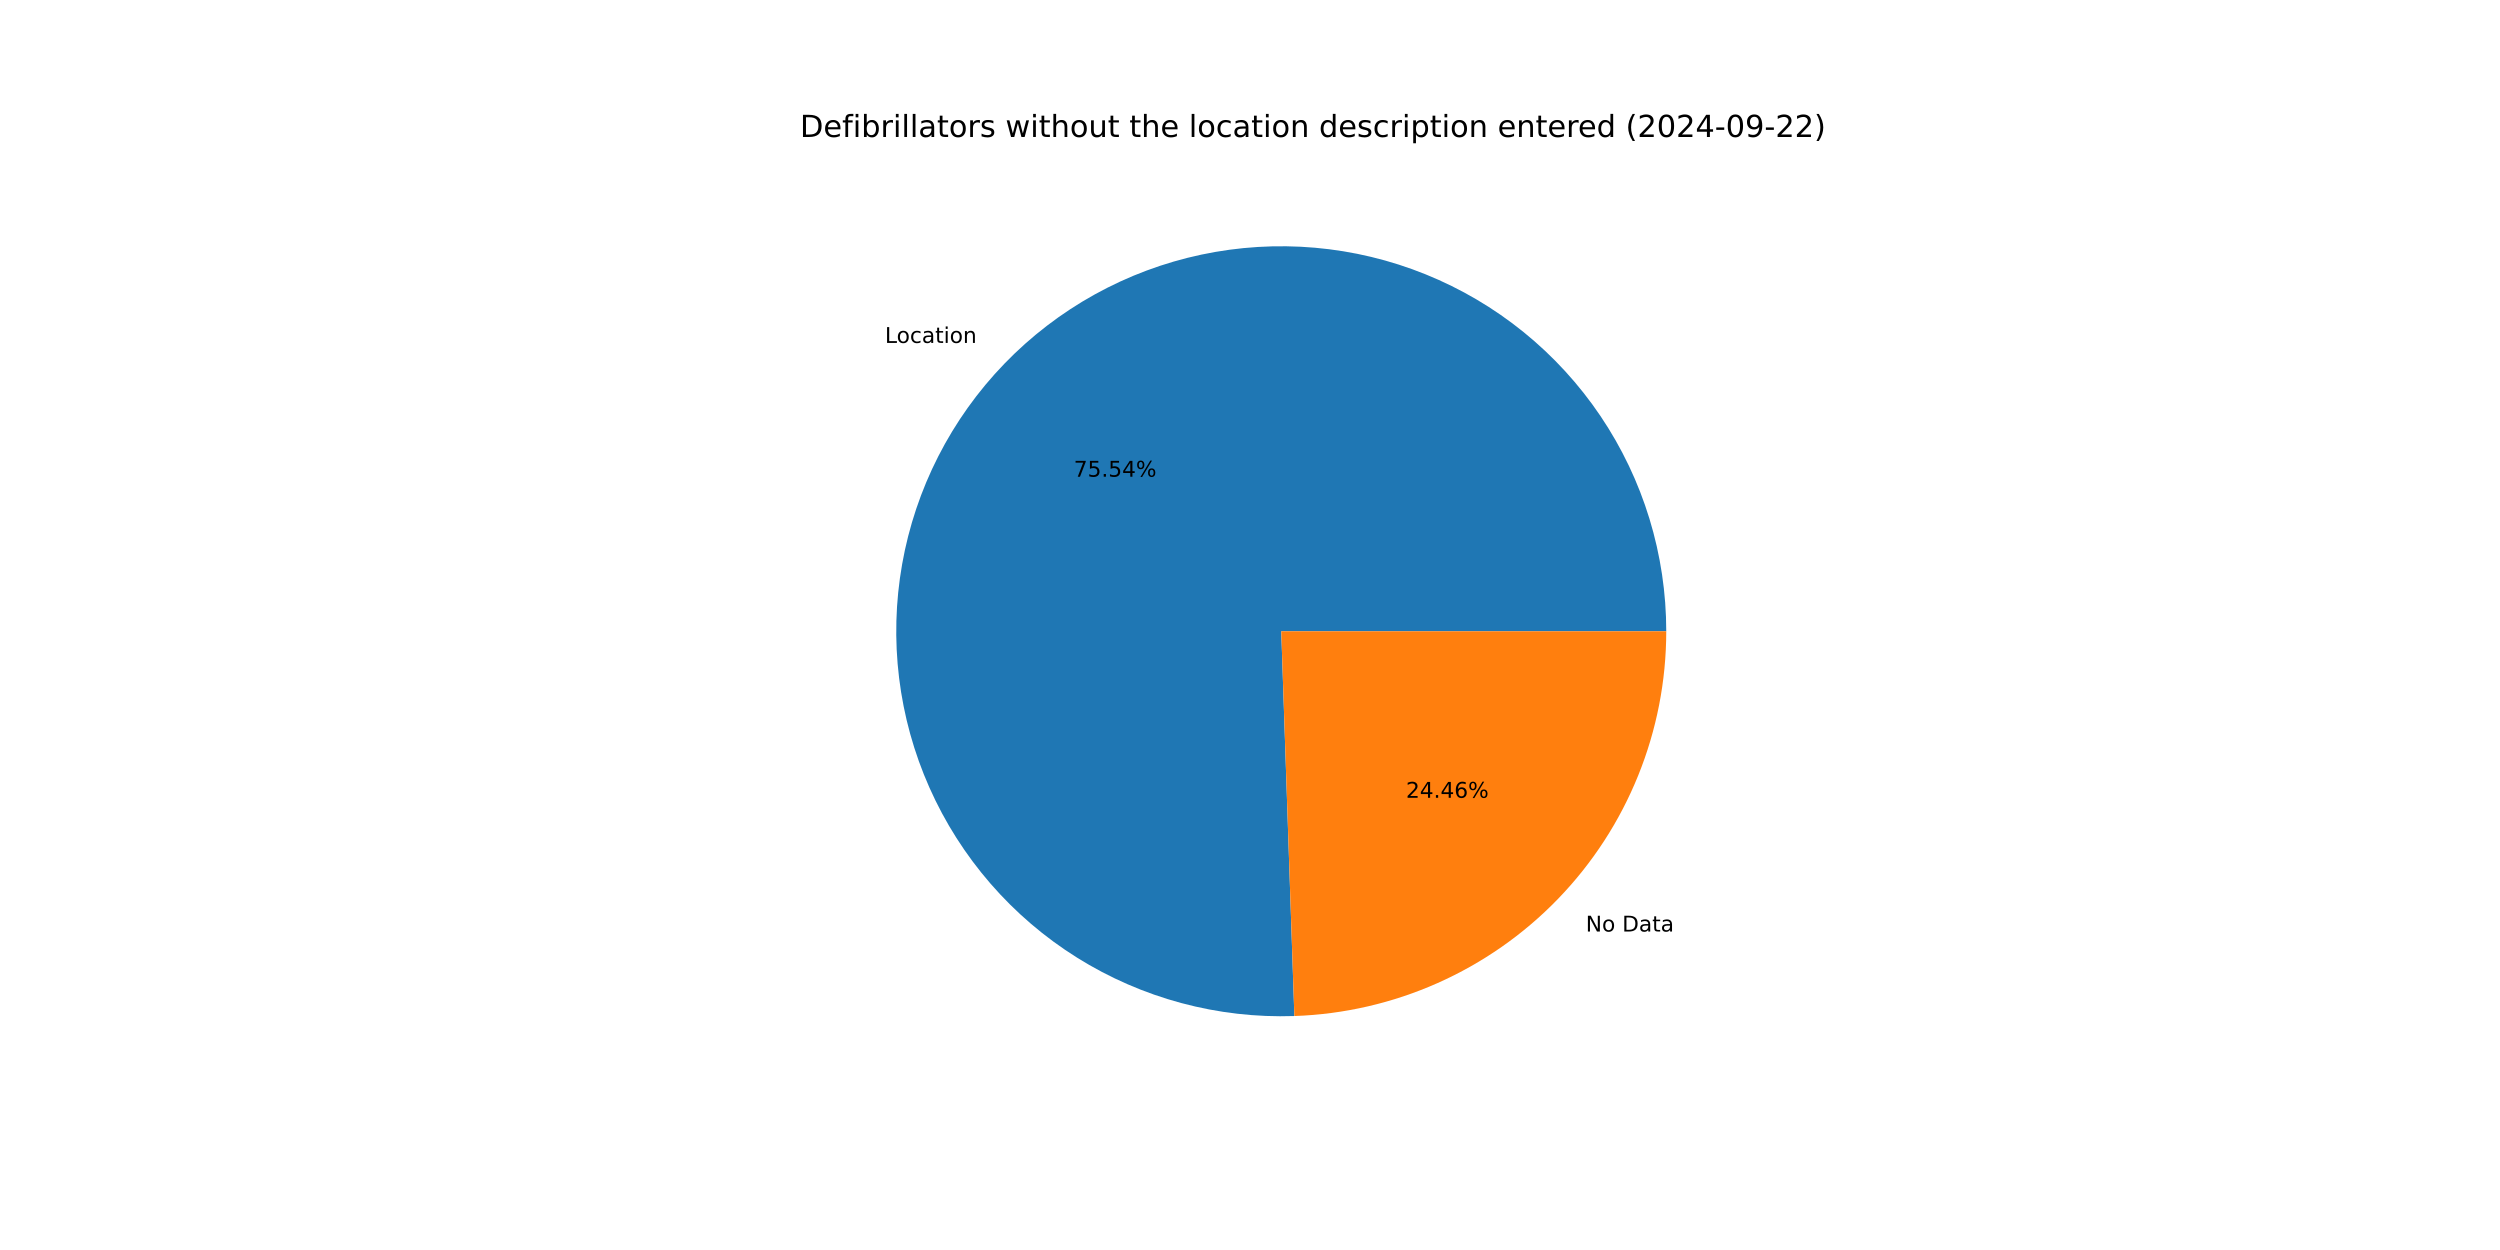
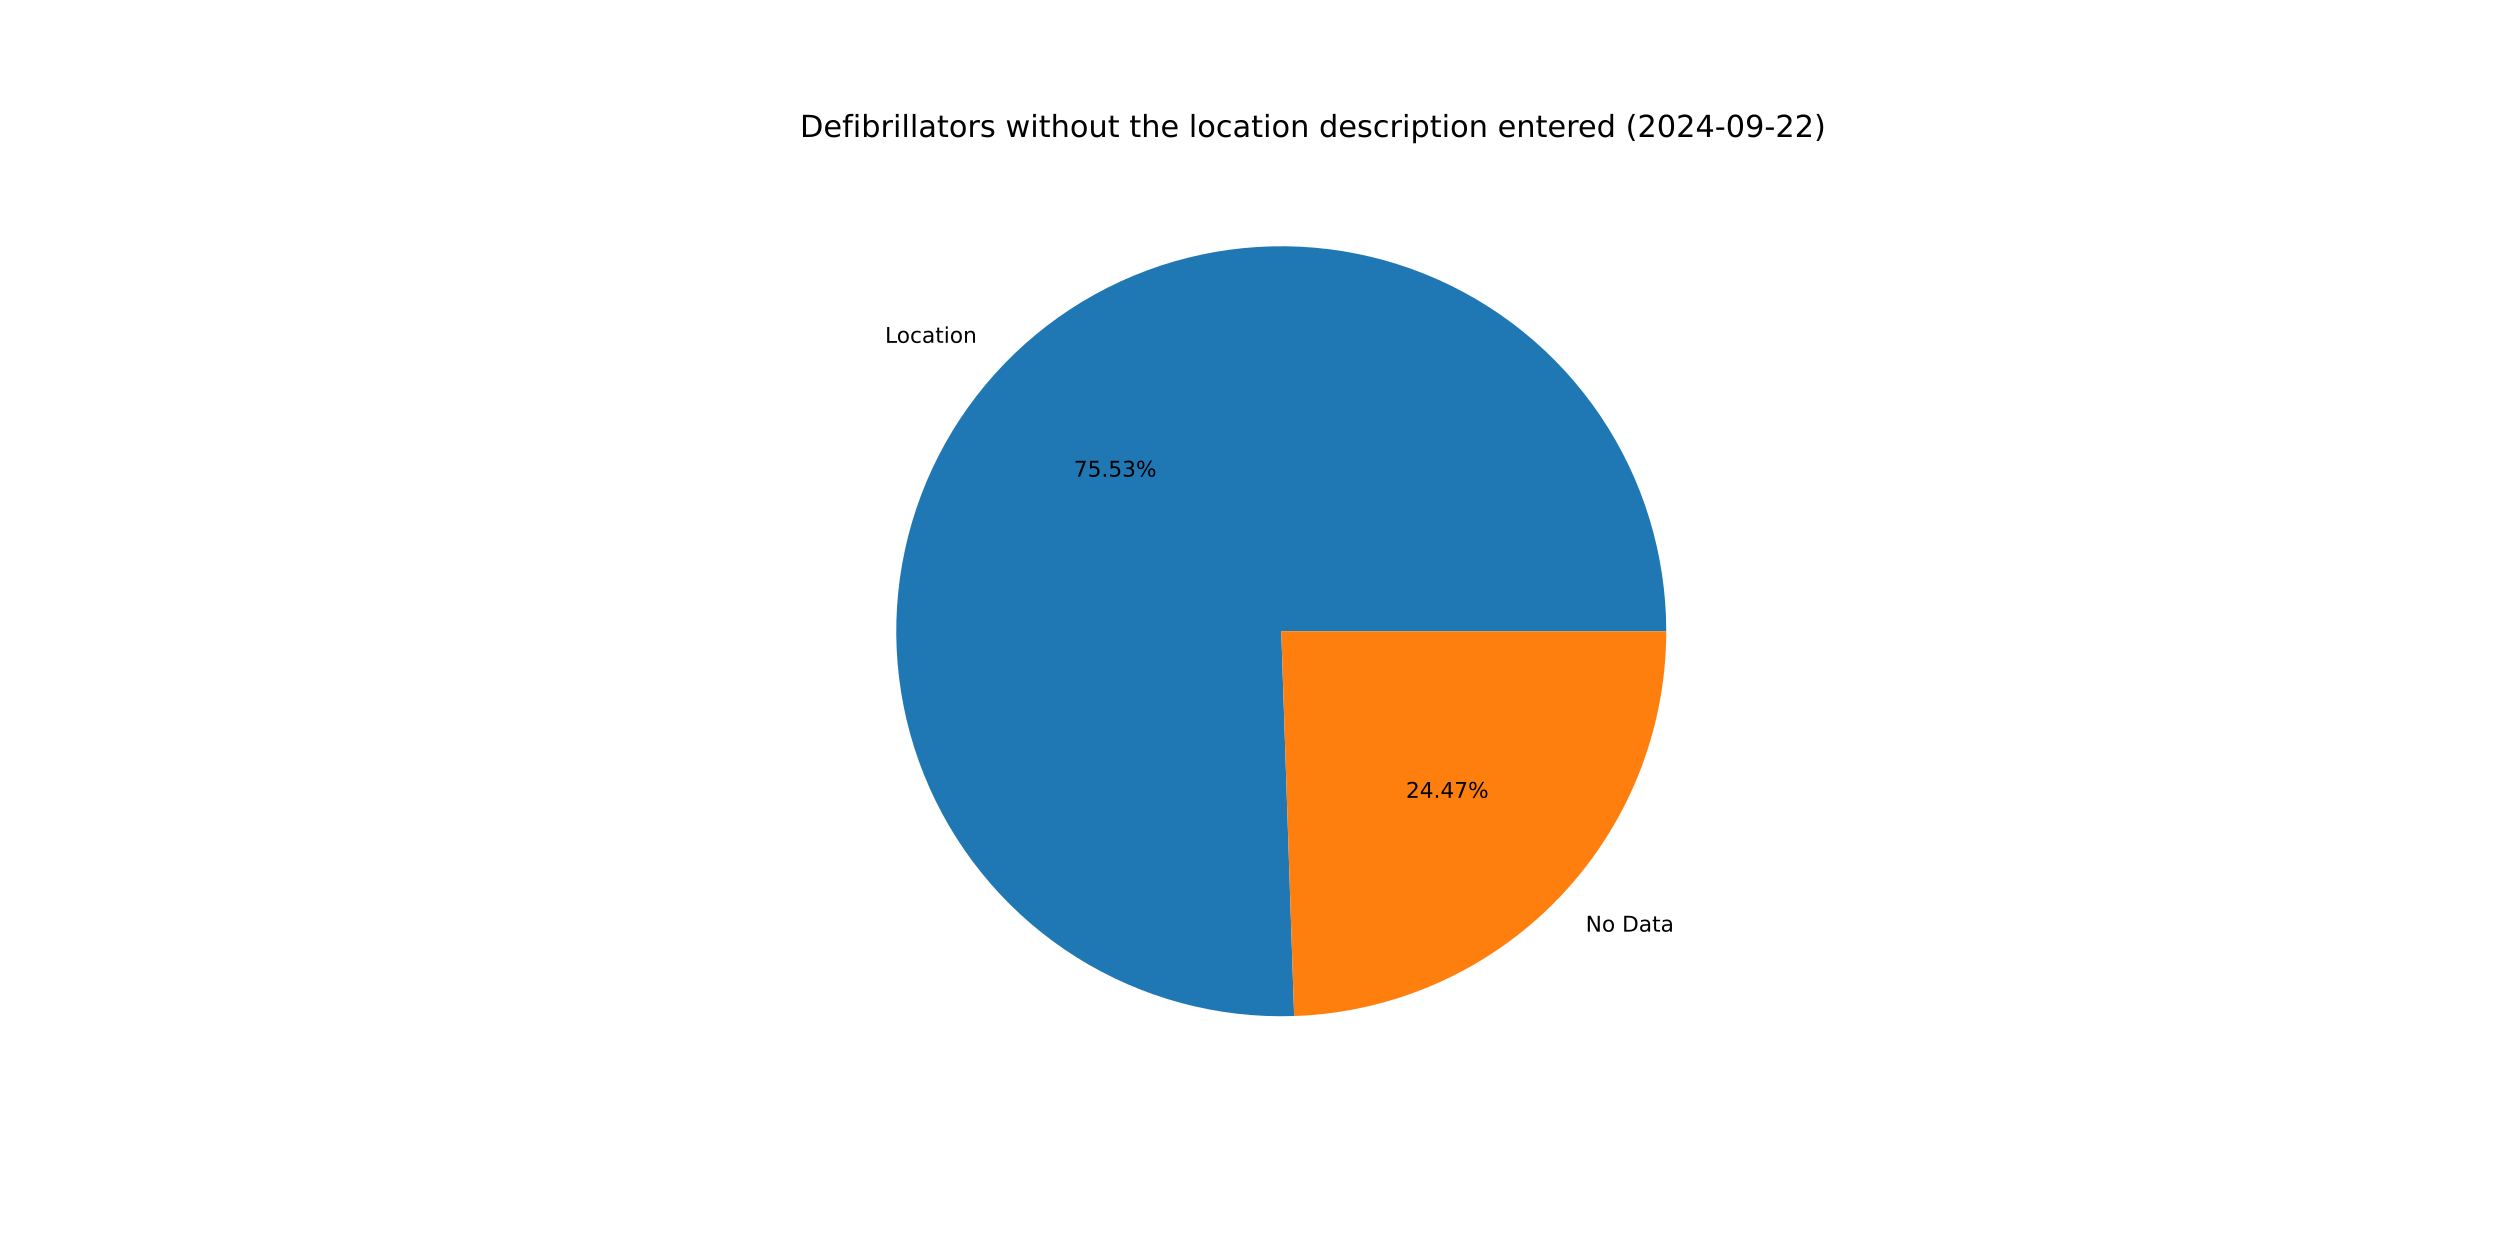
<svg xmlns="http://www.w3.org/2000/svg" xmlns:xlink="http://www.w3.org/1999/xlink" width="1152pt" height="576pt" viewBox="0 0 1152 576" version="1.1">
  <defs>
    <style type="text/css">*{stroke-linejoin: round; stroke-linecap: butt}</style>
  </defs>
  <g id="figure_1">
    <g id="patch_1">
      <path d="M 0 576  L 1152 576  L 1152 0  L 0 0  z " style="fill: #ffffff" />
    </g>
    <g id="axes_1">
      <g id="patch_2">
-         <path d="M 767.808 290.88  C 767.808 273.305 765.196 255.827 760.059 239.02  C 754.921 222.212 747.314 206.261 737.488 191.69  C 727.662 177.119 715.725 164.088 702.068 153.025  C 688.411 141.963 673.186 132.991 656.892 126.404  C 640.598 119.817 623.416 115.687 605.908 114.151  C 588.4 112.615 570.761 113.689 553.569 117.337  C 536.377 120.986 519.822 127.169 504.447 135.684  C 489.073 144.199 475.048 154.952 462.834 167.589  C 450.62 180.227 440.352 194.609 432.366 210.265  C 424.38 225.921 418.764 242.677 415.703 259.983  C 412.642 277.29 412.17 294.955 414.302 312.4  C 416.434 329.846 421.147 346.878 428.285 362.938  C 435.423 378.998 444.909 393.908 456.43 407.18  C 467.952 420.452 481.381 431.938 496.279 441.262  C 511.177 450.587 527.378 457.645 544.35 462.207  C 561.323 466.769 578.88 468.784 596.445 468.185  L 590.4 290.88  z " style="fill: #1f77b4" />
+         <path d="M 767.808 290.88  C 767.808 273.307 765.197 255.831 760.061 239.026  C 754.924 222.221 747.32 206.271 737.496 191.701  C 727.672 177.131 715.737 164.101 702.083 153.038  C 688.43 141.975 673.208 133.003 656.917 126.414  C 640.626 119.825 623.446 115.693 605.941 114.154  C 588.436 112.615 570.798 113.685 553.608 117.329  C 536.417 120.973 519.863 127.152 504.488 135.662  C 489.113 144.172 475.087 154.919 462.871 167.551  C 450.655 180.183 440.383 194.561 432.393 210.212  C 424.403 225.863 418.782 242.615 415.715 259.918  C 412.648 277.221 412.169 294.884 414.293 312.328  C 416.418 329.772 421.122 346.804 428.253 362.865  C 435.383 378.926 444.86 393.839 456.374 407.115  C 467.887 420.391 481.309 431.882 496.2 441.213  C 511.091 450.544 527.286 457.611 544.254 462.181  C 561.222 466.752 578.776 468.777 596.339 468.189  L 590.4 290.88  z " style="fill: #1f77b4" />
      </g>
      <g id="patch_3">
-         <path d="M 596.445 468.185  C 642.407 466.618 686.005 447.239 717.966 414.171  C 749.926 381.102 767.808 336.869 767.808 290.88  L 590.4 290.88  z " style="fill: #ff7f0e" />
+         <path d="M 596.339 468.189  C 642.32 466.649 685.946 447.281 717.929 414.209  C 749.912 381.137 767.808 336.887 767.808 290.88  L 590.4 290.88  z " style="fill: #ff7f0e" />
      </g>
      <g id="matplotlib.axis_1" />
      <g id="matplotlib.axis_2" />
      <g id="text_1">
-         <g transform="translate(407.7809 158.0196) scale(0.1 -0.1)">
+         <g transform="translate(407.8215 157.9775) scale(0.1 -0.1)">
          <defs>
            <path id="DejaVuSans-4c" d="M 628 4666  L 1259 4666  L 1259 531  L 3531 531  L 3531 0  L 628 0  L 628 4666  z " transform="scale(0.015625)" />
            <path id="DejaVuSans-6f" d="M 1959 3097  Q 1497 3097 1228 2736  Q 959 2375 959 1747  Q 959 1119 1226 758  Q 1494 397 1959 397  Q 2419 397 2687 759  Q 2956 1122 2956 1747  Q 2956 2369 2687 2733  Q 2419 3097 1959 3097  z M 1959 3584  Q 2709 3584 3137 3096  Q 3566 2609 3566 1747  Q 3566 888 3137 398  Q 2709 -91 1959 -91  Q 1206 -91 779 398  Q 353 888 353 1747  Q 353 2609 779 3096  Q 1206 3584 1959 3584  z " transform="scale(0.015625)" />
            <path id="DejaVuSans-63" d="M 3122 3366  L 3122 2828  Q 2878 2963 2633 3030  Q 2388 3097 2138 3097  Q 1578 3097 1268 2742  Q 959 2388 959 1747  Q 959 1106 1268 751  Q 1578 397 2138 397  Q 2388 397 2633 464  Q 2878 531 3122 666  L 3122 134  Q 2881 22 2623 -34  Q 2366 -91 2075 -91  Q 1284 -91 818 406  Q 353 903 353 1747  Q 353 2603 823 3093  Q 1294 3584 2113 3584  Q 2378 3584 2631 3529  Q 2884 3475 3122 3366  z " transform="scale(0.015625)" />
            <path id="DejaVuSans-61" d="M 2194 1759  Q 1497 1759 1228 1600  Q 959 1441 959 1056  Q 959 750 1161 570  Q 1363 391 1709 391  Q 2188 391 2477 730  Q 2766 1069 2766 1631  L 2766 1759  L 2194 1759  z M 3341 1997  L 3341 0  L 2766 0  L 2766 531  Q 2569 213 2275 61  Q 1981 -91 1556 -91  Q 1019 -91 701 211  Q 384 513 384 1019  Q 384 1609 779 1909  Q 1175 2209 1959 2209  L 2766 2209  L 2766 2266  Q 2766 2663 2505 2880  Q 2244 3097 1772 3097  Q 1472 3097 1187 3025  Q 903 2953 641 2809  L 641 3341  Q 956 3463 1253 3523  Q 1550 3584 1831 3584  Q 2591 3584 2966 3190  Q 3341 2797 3341 1997  z " transform="scale(0.015625)" />
            <path id="DejaVuSans-74" d="M 1172 4494  L 1172 3500  L 2356 3500  L 2356 3053  L 1172 3053  L 1172 1153  Q 1172 725 1289 603  Q 1406 481 1766 481  L 2356 481  L 2356 0  L 1766 0  Q 1100 0 847 248  Q 594 497 594 1153  L 594 3053  L 172 3053  L 172 3500  L 594 3500  L 594 4494  L 1172 4494  z " transform="scale(0.015625)" />
            <path id="DejaVuSans-69" d="M 603 3500  L 1178 3500  L 1178 0  L 603 0  L 603 3500  z M 603 4863  L 1178 4863  L 1178 4134  L 603 4134  L 603 4863  z " transform="scale(0.015625)" />
            <path id="DejaVuSans-6e" d="M 3513 2113  L 3513 0  L 2938 0  L 2938 2094  Q 2938 2591 2744 2837  Q 2550 3084 2163 3084  Q 1697 3084 1428 2787  Q 1159 2491 1159 1978  L 1159 0  L 581 0  L 581 3500  L 1159 3500  L 1159 2956  Q 1366 3272 1645 3428  Q 1925 3584 2291 3584  Q 2894 3584 3203 3211  Q 3513 2838 3513 2113  z " transform="scale(0.015625)" />
          </defs>
          <use xlink:href="#DejaVuSans-4c" />
          <use xlink:href="#DejaVuSans-6f" x="53.963" />
          <use xlink:href="#DejaVuSans-63" x="115.145" />
          <use xlink:href="#DejaVuSans-61" x="170.125" />
          <use xlink:href="#DejaVuSans-74" x="231.404" />
          <use xlink:href="#DejaVuSans-69" x="270.613" />
          <use xlink:href="#DejaVuSans-6f" x="298.396" />
          <use xlink:href="#DejaVuSans-6e" x="359.578" />
        </g>
      </g>
      <g id="text_2">
-         <g transform="translate(494.7958 219.6649) scale(0.1 -0.1)">
+         <g transform="translate(494.8179 219.642) scale(0.1 -0.1)">
          <defs>
            <path id="DejaVuSans-37" d="M 525 4666  L 3525 4666  L 3525 4397  L 1831 0  L 1172 0  L 2766 4134  L 525 4134  L 525 4666  z " transform="scale(0.015625)" />
            <path id="DejaVuSans-35" d="M 691 4666  L 3169 4666  L 3169 4134  L 1269 4134  L 1269 2991  Q 1406 3038 1543 3061  Q 1681 3084 1819 3084  Q 2600 3084 3056 2656  Q 3513 2228 3513 1497  Q 3513 744 3044 326  Q 2575 -91 1722 -91  Q 1428 -91 1123 -41  Q 819 9 494 109  L 494 744  Q 775 591 1075 516  Q 1375 441 1709 441  Q 2250 441 2565 725  Q 2881 1009 2881 1497  Q 2881 1984 2565 2268  Q 2250 2553 1709 2553  Q 1456 2553 1204 2497  Q 953 2441 691 2322  L 691 4666  z " transform="scale(0.015625)" />
            <path id="DejaVuSans-2e" d="M 684 794  L 1344 794  L 1344 0  L 684 0  L 684 794  z " transform="scale(0.015625)" />
-             <path id="DejaVuSans-34" d="M 2419 4116  L 825 1625  L 2419 1625  L 2419 4116  z M 2253 4666  L 3047 4666  L 3047 1625  L 3713 1625  L 3713 1100  L 3047 1100  L 3047 0  L 2419 0  L 2419 1100  L 313 1100  L 313 1709  L 2253 4666  z " transform="scale(0.015625)" />
+             <path id="DejaVuSans-33" d="M 2597 2516  Q 3050 2419 3304 2112  Q 3559 1806 3559 1356  Q 3559 666 3084 287  Q 2609 -91 1734 -91  Q 1441 -91 1130 -33  Q 819 25 488 141  L 488 750  Q 750 597 1062 519  Q 1375 441 1716 441  Q 2309 441 2620 675  Q 2931 909 2931 1356  Q 2931 1769 2642 2001  Q 2353 2234 1838 2234  L 1294 2234  L 1294 2753  L 1863 2753  Q 2328 2753 2575 2939  Q 2822 3125 2822 3475  Q 2822 3834 2567 4026  Q 2313 4219 1838 4219  Q 1578 4219 1281 4162  Q 984 4106 628 3988  L 628 4550  Q 988 4650 1302 4700  Q 1616 4750 1894 4750  Q 2613 4750 3031 4423  Q 3450 4097 3450 3541  Q 3450 3153 3228 2886  Q 3006 2619 2597 2516  z " transform="scale(0.015625)" />
            <path id="DejaVuSans-25" d="M 4653 2053  Q 4381 2053 4226 1822  Q 4072 1591 4072 1178  Q 4072 772 4226 539  Q 4381 306 4653 306  Q 4919 306 5073 539  Q 5228 772 5228 1178  Q 5228 1588 5073 1820  Q 4919 2053 4653 2053  z M 4653 2450  Q 5147 2450 5437 2106  Q 5728 1763 5728 1178  Q 5728 594 5436 251  Q 5144 -91 4653 -91  Q 4153 -91 3862 251  Q 3572 594 3572 1178  Q 3572 1766 3864 2108  Q 4156 2450 4653 2450  z M 1428 4353  Q 1159 4353 1004 4120  Q 850 3888 850 3481  Q 850 3069 1003 2837  Q 1156 2606 1428 2606  Q 1700 2606 1854 2837  Q 2009 3069 2009 3481  Q 2009 3884 1853 4118  Q 1697 4353 1428 4353  z M 4250 4750  L 4750 4750  L 1831 -91  L 1331 -91  L 4250 4750  z M 1428 4750  Q 1922 4750 2215 4408  Q 2509 4066 2509 3481  Q 2509 2891 2217 2550  Q 1925 2209 1428 2209  Q 931 2209 642 2551  Q 353 2894 353 3481  Q 353 4063 643 4406  Q 934 4750 1428 4750  z " transform="scale(0.015625)" />
          </defs>
          <use xlink:href="#DejaVuSans-37" />
          <use xlink:href="#DejaVuSans-35" x="63.623" />
          <use xlink:href="#DejaVuSans-2e" x="127.246" />
          <use xlink:href="#DejaVuSans-35" x="159.033" />
-           <use xlink:href="#DejaVuSans-34" x="222.656" />
+           <use xlink:href="#DejaVuSans-33" x="222.656" />
          <use xlink:href="#DejaVuSans-25" x="286.279" />
        </g>
      </g>
      <g id="text_3">
-         <g transform="translate(730.7222 429.2592) scale(0.1 -0.1)">
+         <g transform="translate(730.6816 429.3012) scale(0.1 -0.1)">
          <defs>
            <path id="DejaVuSans-4e" d="M 628 4666  L 1478 4666  L 3547 763  L 3547 4666  L 4159 4666  L 4159 0  L 3309 0  L 1241 3903  L 1241 0  L 628 0  L 628 4666  z " transform="scale(0.015625)" />
            <path id="DejaVuSans-20" transform="scale(0.015625)" />
            <path id="DejaVuSans-44" d="M 1259 4147  L 1259 519  L 2022 519  Q 2988 519 3436 956  Q 3884 1394 3884 2338  Q 3884 3275 3436 3711  Q 2988 4147 2022 4147  L 1259 4147  z M 628 4666  L 1925 4666  Q 3281 4666 3915 4102  Q 4550 3538 4550 2338  Q 4550 1131 3912 565  Q 3275 0 1925 0  L 628 0  L 628 4666  z " transform="scale(0.015625)" />
          </defs>
          <use xlink:href="#DejaVuSans-4e" />
          <use xlink:href="#DejaVuSans-6f" x="74.805" />
          <use xlink:href="#DejaVuSans-20" x="135.986" />
          <use xlink:href="#DejaVuSans-44" x="167.773" />
          <use xlink:href="#DejaVuSans-61" x="244.775" />
          <use xlink:href="#DejaVuSans-74" x="306.055" />
          <use xlink:href="#DejaVuSans-61" x="345.264" />
        </g>
      </g>
      <g id="text_4">
-         <g transform="translate(647.8745 367.6138) scale(0.1 -0.1)">
+         <g transform="translate(647.8524 367.6367) scale(0.1 -0.1)">
          <defs>
            <path id="DejaVuSans-32" d="M 1228 531  L 3431 531  L 3431 0  L 469 0  L 469 531  Q 828 903 1448 1529  Q 2069 2156 2228 2338  Q 2531 2678 2651 2914  Q 2772 3150 2772 3378  Q 2772 3750 2511 3984  Q 2250 4219 1831 4219  Q 1534 4219 1204 4116  Q 875 4013 500 3803  L 500 4441  Q 881 4594 1212 4672  Q 1544 4750 1819 4750  Q 2544 4750 2975 4387  Q 3406 4025 3406 3419  Q 3406 3131 3298 2873  Q 3191 2616 2906 2266  Q 2828 2175 2409 1742  Q 1991 1309 1228 531  z " transform="scale(0.015625)" />
-             <path id="DejaVuSans-36" d="M 2113 2584  Q 1688 2584 1439 2293  Q 1191 2003 1191 1497  Q 1191 994 1439 701  Q 1688 409 2113 409  Q 2538 409 2786 701  Q 3034 994 3034 1497  Q 3034 2003 2786 2293  Q 2538 2584 2113 2584  z M 3366 4563  L 3366 3988  Q 3128 4100 2886 4159  Q 2644 4219 2406 4219  Q 1781 4219 1451 3797  Q 1122 3375 1075 2522  Q 1259 2794 1537 2939  Q 1816 3084 2150 3084  Q 2853 3084 3261 2657  Q 3669 2231 3669 1497  Q 3669 778 3244 343  Q 2819 -91 2113 -91  Q 1303 -91 875 529  Q 447 1150 447 2328  Q 447 3434 972 4092  Q 1497 4750 2381 4750  Q 2619 4750 2861 4703  Q 3103 4656 3366 4563  z " transform="scale(0.015625)" />
+             <path id="DejaVuSans-34" d="M 2419 4116  L 825 1625  L 2419 1625  L 2419 4116  z M 2253 4666  L 3047 4666  L 3047 1625  L 3713 1625  L 3713 1100  L 3047 1100  L 3047 0  L 2419 0  L 2419 1100  L 313 1100  L 313 1709  L 2253 4666  z " transform="scale(0.015625)" />
          </defs>
          <use xlink:href="#DejaVuSans-32" />
          <use xlink:href="#DejaVuSans-34" x="63.623" />
          <use xlink:href="#DejaVuSans-2e" x="127.246" />
          <use xlink:href="#DejaVuSans-34" x="159.033" />
-           <use xlink:href="#DejaVuSans-36" x="222.656" />
+           <use xlink:href="#DejaVuSans-37" x="222.656" />
          <use xlink:href="#DejaVuSans-25" x="286.279" />
        </g>
      </g>
      <g id="text_5">
        <g transform="translate(368.64 63.12) scale(0.14 -0.14)">
          <defs>
            <path id="DejaVuSans-65" d="M 3597 1894  L 3597 1613  L 953 1613  Q 991 1019 1311 708  Q 1631 397 2203 397  Q 2534 397 2845 478  Q 3156 559 3463 722  L 3463 178  Q 3153 47 2828 -22  Q 2503 -91 2169 -91  Q 1331 -91 842 396  Q 353 884 353 1716  Q 353 2575 817 3079  Q 1281 3584 2069 3584  Q 2775 3584 3186 3129  Q 3597 2675 3597 1894  z M 3022 2063  Q 3016 2534 2758 2815  Q 2500 3097 2075 3097  Q 1594 3097 1305 2825  Q 1016 2553 972 2059  L 3022 2063  z " transform="scale(0.015625)" />
            <path id="DejaVuSans-66" d="M 2375 4863  L 2375 4384  L 1825 4384  Q 1516 4384 1395 4259  Q 1275 4134 1275 3809  L 1275 3500  L 2222 3500  L 2222 3053  L 1275 3053  L 1275 0  L 697 0  L 697 3053  L 147 3053  L 147 3500  L 697 3500  L 697 3744  Q 697 4328 969 4595  Q 1241 4863 1831 4863  L 2375 4863  z " transform="scale(0.015625)" />
            <path id="DejaVuSans-62" d="M 3116 1747  Q 3116 2381 2855 2742  Q 2594 3103 2138 3103  Q 1681 3103 1420 2742  Q 1159 2381 1159 1747  Q 1159 1113 1420 752  Q 1681 391 2138 391  Q 2594 391 2855 752  Q 3116 1113 3116 1747  z M 1159 2969  Q 1341 3281 1617 3432  Q 1894 3584 2278 3584  Q 2916 3584 3314 3078  Q 3713 2572 3713 1747  Q 3713 922 3314 415  Q 2916 -91 2278 -91  Q 1894 -91 1617 61  Q 1341 213 1159 525  L 1159 0  L 581 0  L 581 4863  L 1159 4863  L 1159 2969  z " transform="scale(0.015625)" />
            <path id="DejaVuSans-72" d="M 2631 2963  Q 2534 3019 2420 3045  Q 2306 3072 2169 3072  Q 1681 3072 1420 2755  Q 1159 2438 1159 1844  L 1159 0  L 581 0  L 581 3500  L 1159 3500  L 1159 2956  Q 1341 3275 1631 3429  Q 1922 3584 2338 3584  Q 2397 3584 2469 3576  Q 2541 3569 2628 3553  L 2631 2963  z " transform="scale(0.015625)" />
            <path id="DejaVuSans-6c" d="M 603 4863  L 1178 4863  L 1178 0  L 603 0  L 603 4863  z " transform="scale(0.015625)" />
            <path id="DejaVuSans-73" d="M 2834 3397  L 2834 2853  Q 2591 2978 2328 3040  Q 2066 3103 1784 3103  Q 1356 3103 1142 2972  Q 928 2841 928 2578  Q 928 2378 1081 2264  Q 1234 2150 1697 2047  L 1894 2003  Q 2506 1872 2764 1633  Q 3022 1394 3022 966  Q 3022 478 2636 193  Q 2250 -91 1575 -91  Q 1294 -91 989 -36  Q 684 19 347 128  L 347 722  Q 666 556 975 473  Q 1284 391 1588 391  Q 1994 391 2212 530  Q 2431 669 2431 922  Q 2431 1156 2273 1281  Q 2116 1406 1581 1522  L 1381 1569  Q 847 1681 609 1914  Q 372 2147 372 2553  Q 372 3047 722 3315  Q 1072 3584 1716 3584  Q 2034 3584 2315 3537  Q 2597 3491 2834 3397  z " transform="scale(0.015625)" />
            <path id="DejaVuSans-77" d="M 269 3500  L 844 3500  L 1563 769  L 2278 3500  L 2956 3500  L 3675 769  L 4391 3500  L 4966 3500  L 4050 0  L 3372 0  L 2619 2869  L 1863 0  L 1184 0  L 269 3500  z " transform="scale(0.015625)" />
            <path id="DejaVuSans-68" d="M 3513 2113  L 3513 0  L 2938 0  L 2938 2094  Q 2938 2591 2744 2837  Q 2550 3084 2163 3084  Q 1697 3084 1428 2787  Q 1159 2491 1159 1978  L 1159 0  L 581 0  L 581 4863  L 1159 4863  L 1159 2956  Q 1366 3272 1645 3428  Q 1925 3584 2291 3584  Q 2894 3584 3203 3211  Q 3513 2838 3513 2113  z " transform="scale(0.015625)" />
            <path id="DejaVuSans-75" d="M 544 1381  L 544 3500  L 1119 3500  L 1119 1403  Q 1119 906 1312 657  Q 1506 409 1894 409  Q 2359 409 2629 706  Q 2900 1003 2900 1516  L 2900 3500  L 3475 3500  L 3475 0  L 2900 0  L 2900 538  Q 2691 219 2414 64  Q 2138 -91 1772 -91  Q 1169 -91 856 284  Q 544 659 544 1381  z M 1991 3584  L 1991 3584  z " transform="scale(0.015625)" />
            <path id="DejaVuSans-64" d="M 2906 2969  L 2906 4863  L 3481 4863  L 3481 0  L 2906 0  L 2906 525  Q 2725 213 2448 61  Q 2172 -91 1784 -91  Q 1150 -91 751 415  Q 353 922 353 1747  Q 353 2572 751 3078  Q 1150 3584 1784 3584  Q 2172 3584 2448 3432  Q 2725 3281 2906 2969  z M 947 1747  Q 947 1113 1208 752  Q 1469 391 1925 391  Q 2381 391 2643 752  Q 2906 1113 2906 1747  Q 2906 2381 2643 2742  Q 2381 3103 1925 3103  Q 1469 3103 1208 2742  Q 947 2381 947 1747  z " transform="scale(0.015625)" />
            <path id="DejaVuSans-70" d="M 1159 525  L 1159 -1331  L 581 -1331  L 581 3500  L 1159 3500  L 1159 2969  Q 1341 3281 1617 3432  Q 1894 3584 2278 3584  Q 2916 3584 3314 3078  Q 3713 2572 3713 1747  Q 3713 922 3314 415  Q 2916 -91 2278 -91  Q 1894 -91 1617 61  Q 1341 213 1159 525  z M 3116 1747  Q 3116 2381 2855 2742  Q 2594 3103 2138 3103  Q 1681 3103 1420 2742  Q 1159 2381 1159 1747  Q 1159 1113 1420 752  Q 1681 391 2138 391  Q 2594 391 2855 752  Q 3116 1113 3116 1747  z " transform="scale(0.015625)" />
            <path id="DejaVuSans-28" d="M 1984 4856  Q 1566 4138 1362 3434  Q 1159 2731 1159 2009  Q 1159 1288 1364 580  Q 1569 -128 1984 -844  L 1484 -844  Q 1016 -109 783 600  Q 550 1309 550 2009  Q 550 2706 781 3412  Q 1013 4119 1484 4856  L 1984 4856  z " transform="scale(0.015625)" />
            <path id="DejaVuSans-30" d="M 2034 4250  Q 1547 4250 1301 3770  Q 1056 3291 1056 2328  Q 1056 1369 1301 889  Q 1547 409 2034 409  Q 2525 409 2770 889  Q 3016 1369 3016 2328  Q 3016 3291 2770 3770  Q 2525 4250 2034 4250  z M 2034 4750  Q 2819 4750 3233 4129  Q 3647 3509 3647 2328  Q 3647 1150 3233 529  Q 2819 -91 2034 -91  Q 1250 -91 836 529  Q 422 1150 422 2328  Q 422 3509 836 4129  Q 1250 4750 2034 4750  z " transform="scale(0.015625)" />
            <path id="DejaVuSans-2d" d="M 313 2009  L 1997 2009  L 1997 1497  L 313 1497  L 313 2009  z " transform="scale(0.015625)" />
            <path id="DejaVuSans-39" d="M 703 97  L 703 672  Q 941 559 1184 500  Q 1428 441 1663 441  Q 2288 441 2617 861  Q 2947 1281 2994 2138  Q 2813 1869 2534 1725  Q 2256 1581 1919 1581  Q 1219 1581 811 2004  Q 403 2428 403 3163  Q 403 3881 828 4315  Q 1253 4750 1959 4750  Q 2769 4750 3195 4129  Q 3622 3509 3622 2328  Q 3622 1225 3098 567  Q 2575 -91 1691 -91  Q 1453 -91 1209 -44  Q 966 3 703 97  z M 1959 2075  Q 2384 2075 2632 2365  Q 2881 2656 2881 3163  Q 2881 3666 2632 3958  Q 2384 4250 1959 4250  Q 1534 4250 1286 3958  Q 1038 3666 1038 3163  Q 1038 2656 1286 2365  Q 1534 2075 1959 2075  z " transform="scale(0.015625)" />
            <path id="DejaVuSans-29" d="M 513 4856  L 1013 4856  Q 1481 4119 1714 3412  Q 1947 2706 1947 2009  Q 1947 1309 1714 600  Q 1481 -109 1013 -844  L 513 -844  Q 928 -128 1133 580  Q 1338 1288 1338 2009  Q 1338 2731 1133 3434  Q 928 4138 513 4856  z " transform="scale(0.015625)" />
          </defs>
          <use xlink:href="#DejaVuSans-44" />
          <use xlink:href="#DejaVuSans-65" x="77.002" />
          <use xlink:href="#DejaVuSans-66" x="138.525" />
          <use xlink:href="#DejaVuSans-69" x="173.73" />
          <use xlink:href="#DejaVuSans-62" x="201.514" />
          <use xlink:href="#DejaVuSans-72" x="264.99" />
          <use xlink:href="#DejaVuSans-69" x="306.104" />
          <use xlink:href="#DejaVuSans-6c" x="333.887" />
          <use xlink:href="#DejaVuSans-6c" x="361.67" />
          <use xlink:href="#DejaVuSans-61" x="389.453" />
          <use xlink:href="#DejaVuSans-74" x="450.732" />
          <use xlink:href="#DejaVuSans-6f" x="489.941" />
          <use xlink:href="#DejaVuSans-72" x="551.123" />
          <use xlink:href="#DejaVuSans-73" x="592.236" />
          <use xlink:href="#DejaVuSans-20" x="644.336" />
          <use xlink:href="#DejaVuSans-77" x="676.123" />
          <use xlink:href="#DejaVuSans-69" x="757.91" />
          <use xlink:href="#DejaVuSans-74" x="785.693" />
          <use xlink:href="#DejaVuSans-68" x="824.902" />
          <use xlink:href="#DejaVuSans-6f" x="888.281" />
          <use xlink:href="#DejaVuSans-75" x="949.463" />
          <use xlink:href="#DejaVuSans-74" x="1012.842" />
          <use xlink:href="#DejaVuSans-20" x="1052.051" />
          <use xlink:href="#DejaVuSans-74" x="1083.838" />
          <use xlink:href="#DejaVuSans-68" x="1123.047" />
          <use xlink:href="#DejaVuSans-65" x="1186.426" />
          <use xlink:href="#DejaVuSans-20" x="1247.949" />
          <use xlink:href="#DejaVuSans-6c" x="1279.736" />
          <use xlink:href="#DejaVuSans-6f" x="1307.52" />
          <use xlink:href="#DejaVuSans-63" x="1368.701" />
          <use xlink:href="#DejaVuSans-61" x="1423.682" />
          <use xlink:href="#DejaVuSans-74" x="1484.961" />
          <use xlink:href="#DejaVuSans-69" x="1524.17" />
          <use xlink:href="#DejaVuSans-6f" x="1551.953" />
          <use xlink:href="#DejaVuSans-6e" x="1613.135" />
          <use xlink:href="#DejaVuSans-20" x="1676.514" />
          <use xlink:href="#DejaVuSans-64" x="1708.301" />
          <use xlink:href="#DejaVuSans-65" x="1771.777" />
          <use xlink:href="#DejaVuSans-73" x="1833.301" />
          <use xlink:href="#DejaVuSans-63" x="1885.4" />
          <use xlink:href="#DejaVuSans-72" x="1940.381" />
          <use xlink:href="#DejaVuSans-69" x="1981.494" />
          <use xlink:href="#DejaVuSans-70" x="2009.277" />
          <use xlink:href="#DejaVuSans-74" x="2072.754" />
          <use xlink:href="#DejaVuSans-69" x="2111.963" />
          <use xlink:href="#DejaVuSans-6f" x="2139.746" />
          <use xlink:href="#DejaVuSans-6e" x="2200.928" />
          <use xlink:href="#DejaVuSans-20" x="2264.307" />
          <use xlink:href="#DejaVuSans-65" x="2296.094" />
          <use xlink:href="#DejaVuSans-6e" x="2357.617" />
          <use xlink:href="#DejaVuSans-74" x="2420.996" />
          <use xlink:href="#DejaVuSans-65" x="2460.205" />
          <use xlink:href="#DejaVuSans-72" x="2521.729" />
          <use xlink:href="#DejaVuSans-65" x="2560.592" />
          <use xlink:href="#DejaVuSans-64" x="2622.115" />
          <use xlink:href="#DejaVuSans-20" x="2685.592" />
          <use xlink:href="#DejaVuSans-28" x="2717.379" />
          <use xlink:href="#DejaVuSans-32" x="2756.393" />
          <use xlink:href="#DejaVuSans-30" x="2820.016" />
          <use xlink:href="#DejaVuSans-32" x="2883.639" />
          <use xlink:href="#DejaVuSans-34" x="2947.262" />
          <use xlink:href="#DejaVuSans-2d" x="3010.885" />
          <use xlink:href="#DejaVuSans-30" x="3046.969" />
          <use xlink:href="#DejaVuSans-39" x="3110.592" />
          <use xlink:href="#DejaVuSans-2d" x="3174.215" />
          <use xlink:href="#DejaVuSans-32" x="3210.299" />
          <use xlink:href="#DejaVuSans-32" x="3273.922" />
          <use xlink:href="#DejaVuSans-29" x="3337.545" />
        </g>
      </g>
    </g>
  </g>
</svg>
